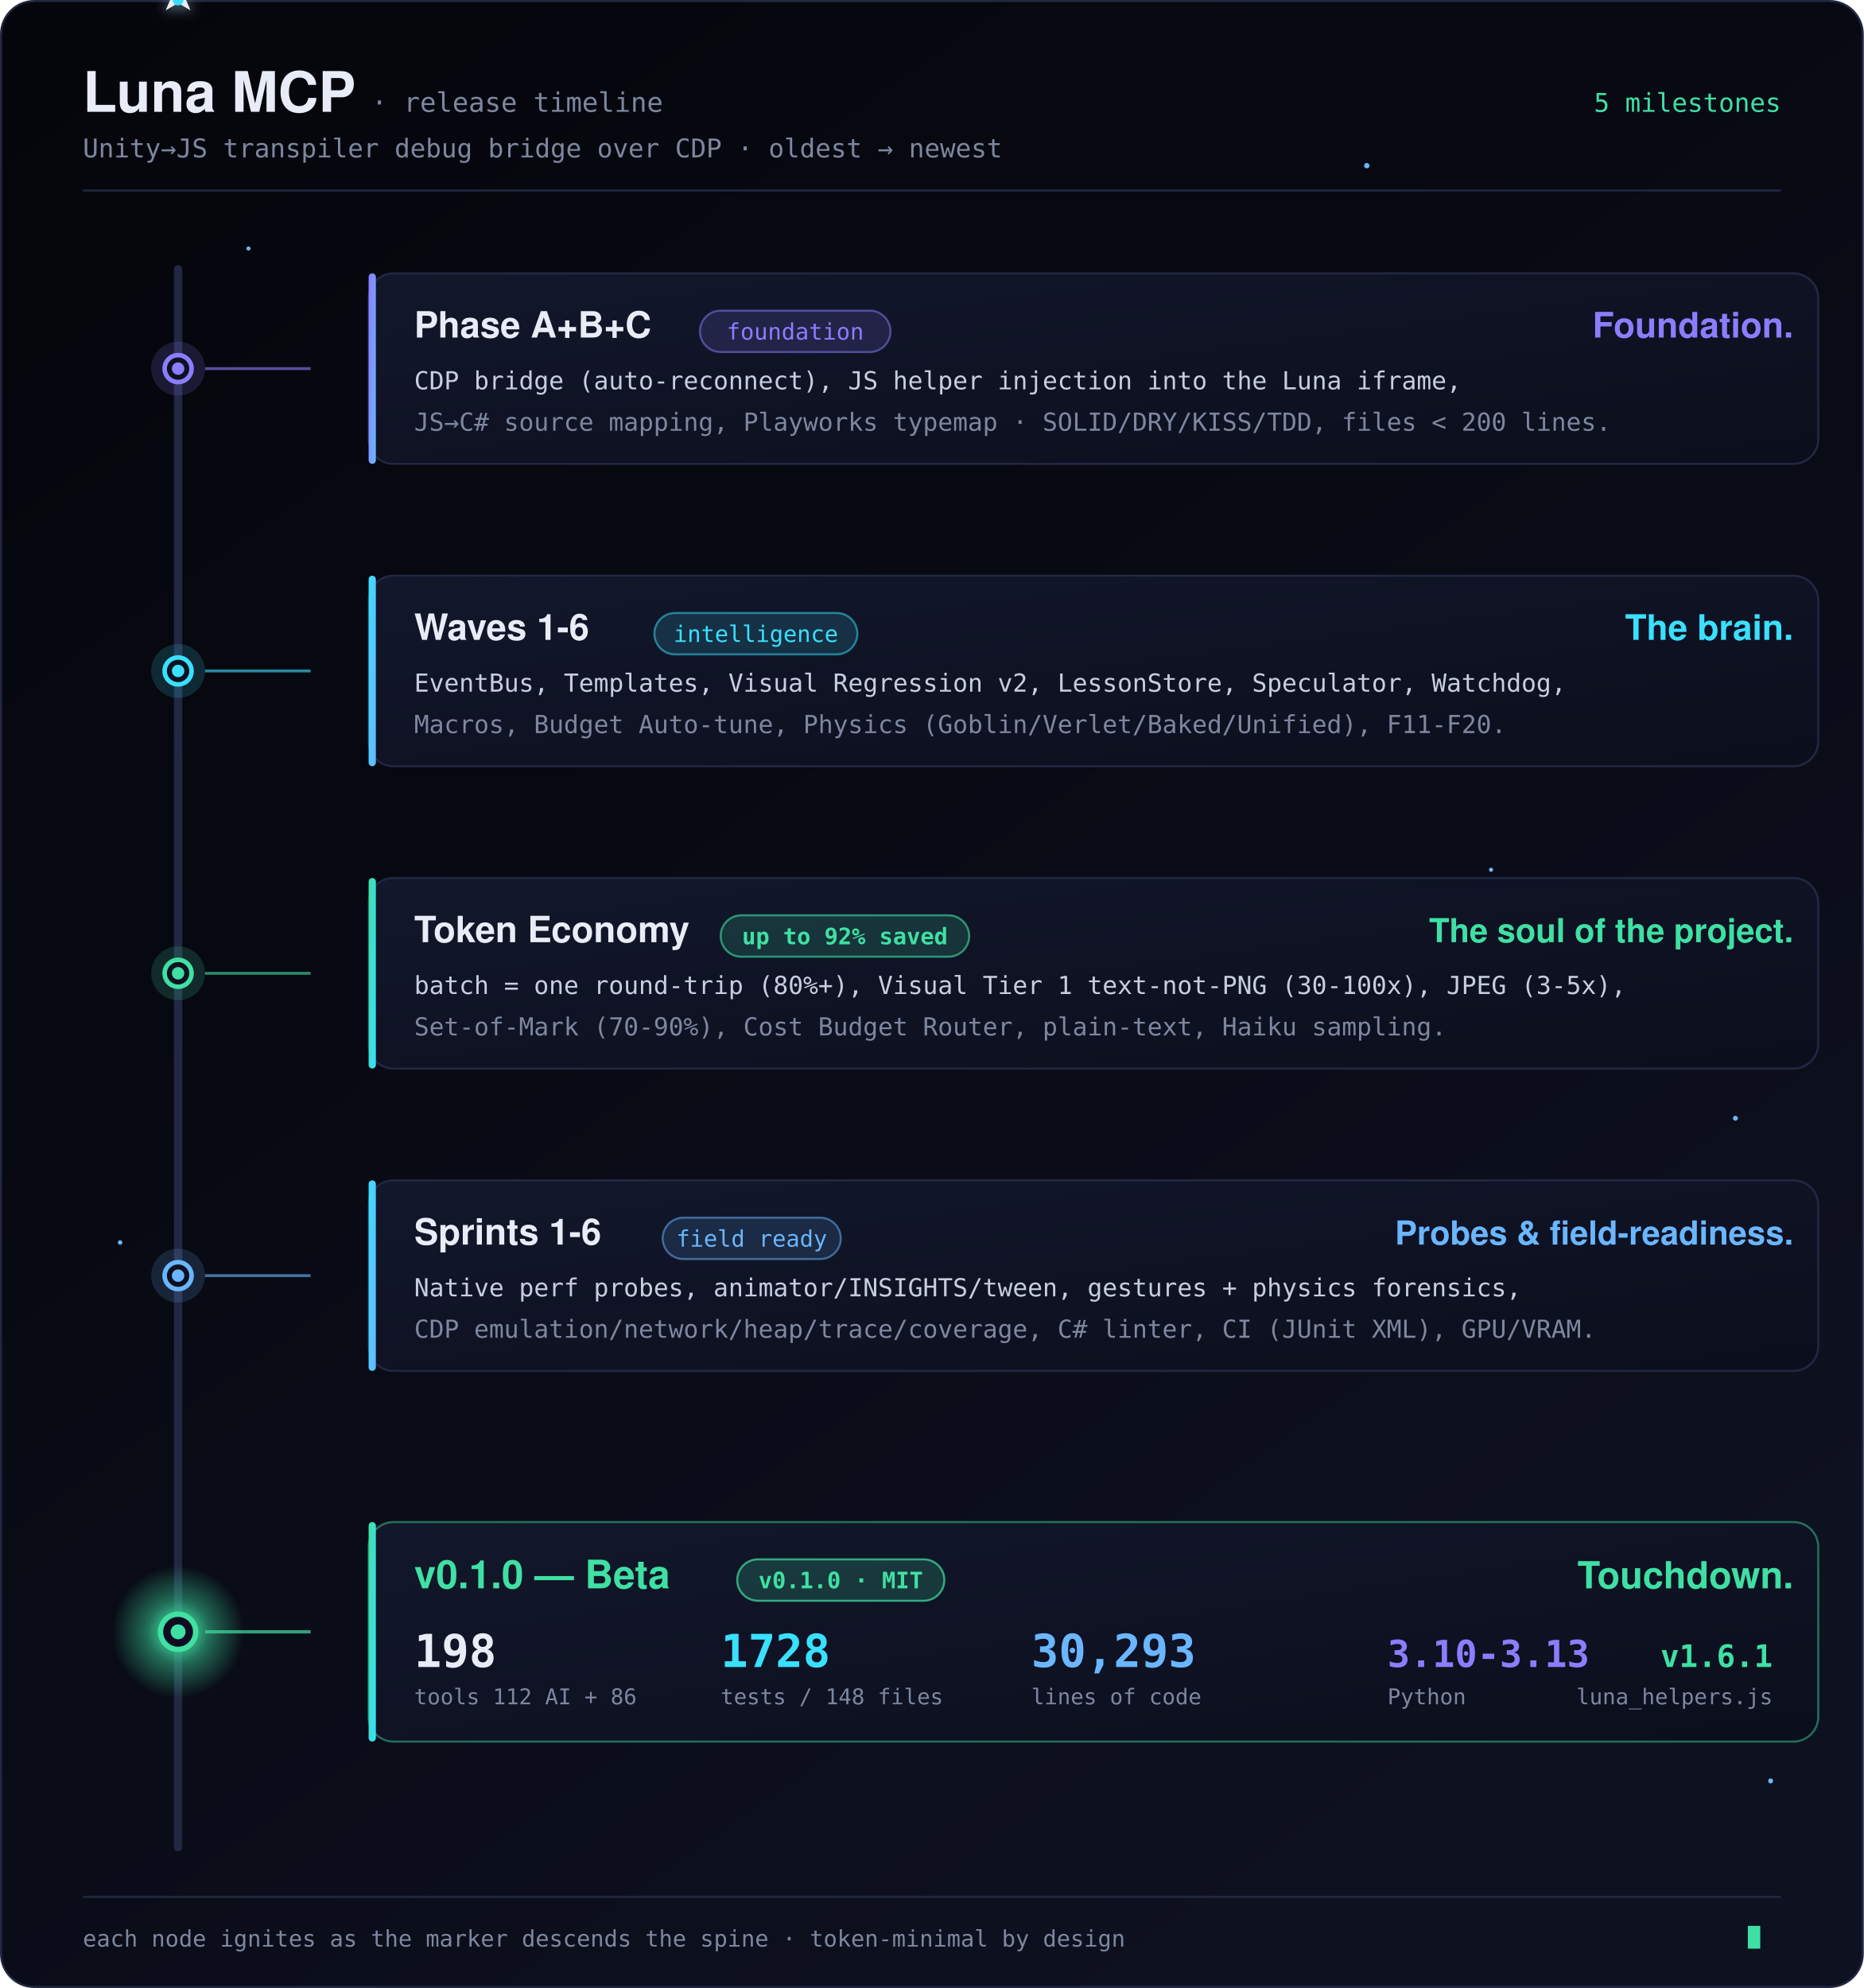
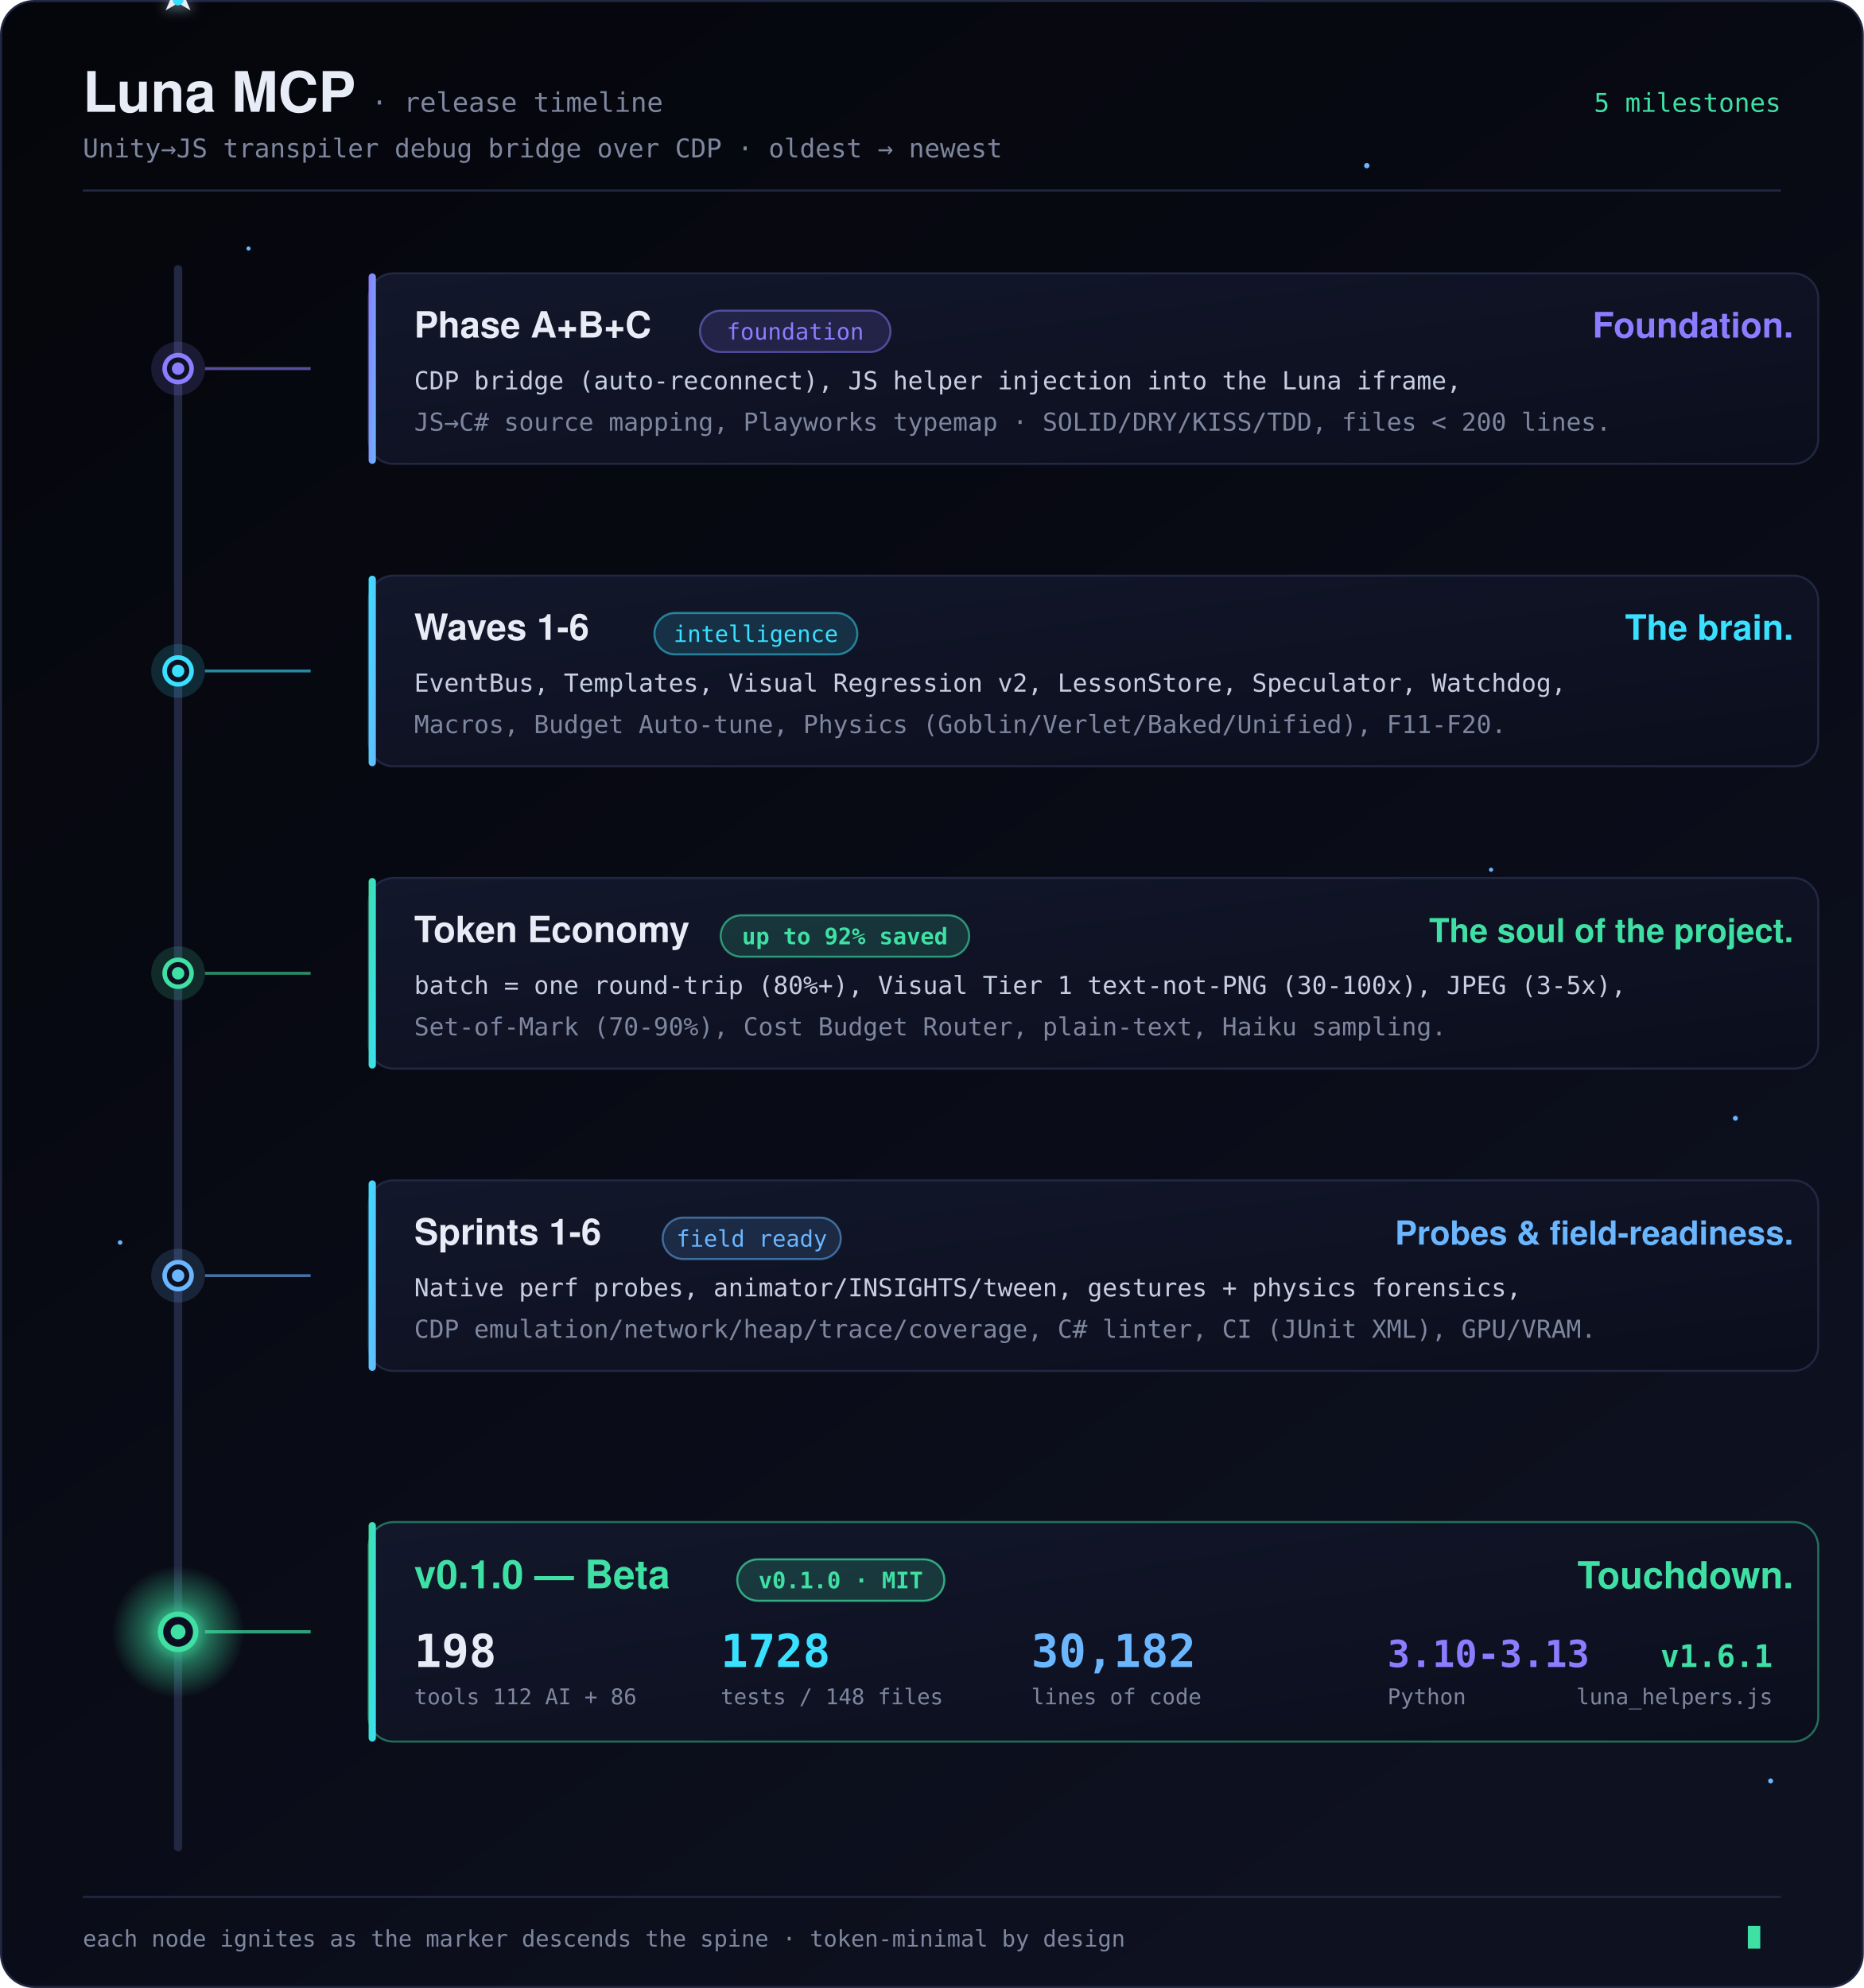
<svg xmlns="http://www.w3.org/2000/svg" viewBox="0 0 900 960" width="900" height="960" role="img" aria-labelledby="cl-title cl-desc">
  <defs>
    <linearGradient id="sky" x1="0" y1="0" x2="0.65" y2="1">
      <stop offset="0" stop-color="#05060B" />
      <stop offset="0.5" stop-color="#080A14" />
      <stop offset="1" stop-color="#0E1120" />
    </linearGradient>
    <linearGradient id="spine" x1="0" y1="0" x2="0" y2="1">
      <stop offset="0" stop-color="#8B7DFF" />
      <stop offset="0.32" stop-color="#6AB6FF" />
      <stop offset="0.58" stop-color="#39E0FF" />
      <stop offset="1" stop-color="#3FE0A3" />
    </linearGradient>
    <linearGradient id="bv" x1="0" y1="0" x2="1" y2="1">
      <stop offset="0" stop-color="#8B7DFF" />
      <stop offset="1" stop-color="#6AB6FF" />
    </linearGradient>
    <linearGradient id="bc" x1="0" y1="0" x2="1" y2="1">
      <stop offset="0" stop-color="#39E0FF" />
      <stop offset="1" stop-color="#6AB6FF" />
    </linearGradient>
    <linearGradient id="bgr" x1="0" y1="0" x2="1" y2="1">
      <stop offset="0" stop-color="#3FE0A3" />
      <stop offset="1" stop-color="#39E0FF" />
    </linearGradient>
    <linearGradient id="card" x1="0" y1="0" x2="1" y2="1">
      <stop offset="0" stop-color="#12172B" />
      <stop offset="1" stop-color="#0B0E1C" />
    </linearGradient>
    <linearGradient id="sweep" x1="0" y1="0" x2="1" y2="0">
      <stop offset="0" stop-color="#9FD4FF" stop-opacity="0" />
      <stop offset="0.5" stop-color="#9FD4FF" stop-opacity="0.5" />
      <stop offset="1" stop-color="#9FD4FF" stop-opacity="0" />
    </linearGradient>
    <radialGradient id="halo" cx="0.5" cy="0.5" r="0.5">
      <stop offset="0" stop-color="#3FE0A3" stop-opacity="0.85" />
      <stop offset="1" stop-color="#3FE0A3" stop-opacity="0" />
    </radialGradient>
    <filter id="glow" x="-60%" y="-60%" width="220%" height="220%">
      <feGaussianBlur stdDeviation="3" result="b" />
      <feMerge>
        <feMergeNode in="b" />
        <feMergeNode in="SourceGraphic" />
      </feMerge>
    </filter>
    <clipPath id="c1">
      <rect x="0" y="0" width="700" height="92" rx="12" />
    </clipPath>
    <clipPath id="c2">
      <rect x="0" y="0" width="700" height="92" rx="12" />
    </clipPath>
    <clipPath id="c3">
      <rect x="0" y="0" width="700" height="92" rx="12" />
    </clipPath>
    <clipPath id="c4">
      <rect x="0" y="0" width="700" height="92" rx="12" />
    </clipPath>
    <clipPath id="c5">
      <rect x="0" y="0" width="700" height="106" rx="12" />
    </clipPath>
    <style>
.hd{font-family:"Segoe UI",Helvetica,Arial,sans-serif}
.mn{font-family:ui-monospace,SFMono-Regular,Menlo,Consolas,monospace}
.tw{animation:tw 3.4s ease-in-out infinite}
@keyframes tw{0%,100%{opacity:.2}50%{opacity:1}}
@media (prefers-reduced-motion: reduce){* { animation:none !important }}
</style>
  </defs>
  <rect x="0.5" y="0.5" width="899" height="959" rx="16" fill="url(#sky)" stroke="#222742" stroke-width="1" />
  <g fill="#6AB6FF">
    <circle class="tw" cx="660" cy="80" r="1.3" style="animation-delay:.2s" />
    <circle class="tw" cx="785" cy="170" r="1" style="animation-delay:1.1s" />
    <circle class="tw" cx="848" cy="300" r="1.4" style="animation-delay:.6s" />
    <circle class="tw" cx="720" cy="420" r="1" style="animation-delay:1.8s" />
    <circle class="tw" cx="838" cy="540" r="1.2" style="animation-delay:.9s" />
    <circle class="tw" cx="690" cy="660" r="1" style="animation-delay:2.3s" />
    <circle class="tw" cx="820" cy="770" r="1.3" style="animation-delay:1.5s" />
    <circle class="tw" cx="120" cy="120" r="1" style="animation-delay:2.7s" />
    <circle class="tw" cx="58" cy="600" r="1.1" style="animation-delay:.4s" />
    <circle class="tw" cx="855" cy="860" r="1.2" style="animation-delay:1.3s" />
  </g>
  <text x="40" y="54" class="hd" font-size="27" font-weight="700" fill="#E8ECF6">Luna MCP <tspan class="mn" font-size="13" font-weight="400" fill="#7E879F">· release timeline</tspan>
  </text>
  <text x="40" y="76" class="mn" font-size="12.5" fill="#7E879F">Unity→JS transpiler debug bridge over CDP · oldest → newest</text>
  <text x="860" y="54" class="mn" font-size="12.5" fill="#3FE0A3" text-anchor="end">5 milestones</text>
  <line x1="40" y1="92" x2="860" y2="92" stroke="#222742" stroke-width="1" />
  <line x1="86" y1="130" x2="86" y2="892" stroke="#222742" stroke-width="4" stroke-linecap="round" />
  <line x1="86" y1="130" x2="86" y2="892" stroke="url(#spine)" stroke-width="3" stroke-linecap="round" filter="url(#glow)" stroke-dasharray="762" stroke-dashoffset="762">
    <animate attributeName="stroke-dashoffset" from="762" to="0" begin="0.2s" dur="4.4s" fill="freeze" />
  </line>
  <g filter="url(#glow)">
    <polygon points="86,-9 92,5 86,1.5 80,5" fill="#E8ECF6">
      <animateMotion path="M86,130 L86,892" begin="0.2s" dur="4.4s" rotate="auto" fill="freeze" />
    </polygon>
    <circle cx="86" cy="0" r="2.6" fill="#39E0FF">
      <animateMotion path="M86,130 L86,892" begin="0.2s" dur="4.4s" fill="freeze" />
    </circle>
  </g>
  <g>
    <circle cx="86" cy="178" r="13" fill="#8B7DFF" opacity="0.16" />
    <circle cx="86" cy="178" r="6.5" fill="#0E1120" stroke="#8B7DFF" stroke-width="2.2" />
    <circle cx="86" cy="178" r="3" fill="#8B7DFF">
      <animate attributeName="r" values="3;5;3" dur="3s" begin="1s" repeatCount="indefinite" />
    </circle>
    <line x1="99" y1="178" x2="150" y2="178" stroke="#8B7DFF" stroke-width="1.4" opacity="0.6" />
    <g transform="translate(178,132)">
      <animateTransform attributeName="transform" type="translate" from="178,132" to="150,132" begin="0.55s" dur="0.55s" fill="freeze" />
      <rect x="0" y="0" width="700" height="92" rx="12" fill="url(#card)" stroke="#222742" />
      <rect x="0" y="0" width="3.5" height="92" rx="1.75" fill="url(#bv)" />
      <rect x="-220" y="0" width="220" height="92" fill="url(#sweep)" clip-path="url(#c1)" opacity="0.5">
        <animate attributeName="x" from="-220" to="700" begin="1.1s" dur="1.1s" fill="freeze" />
      </rect>
      <text x="22" y="31" class="hd" font-size="17.5" font-weight="700" fill="#E8ECF6">Phase A+B+C</text>
      <text x="688" y="31" class="hd" font-size="17" font-weight="700" fill="#8B7DFF" text-anchor="end">Foundation.</text>
      <rect x="160" y="18" width="92" height="20" rx="10" fill="#8B7DFF" fill-opacity="0.15" stroke="#8B7DFF" stroke-opacity="0.5" />
      <text x="206" y="32" class="mn" font-size="11" fill="#8B7DFF" text-anchor="middle">foundation</text>
      <text x="22" y="56" class="mn" font-size="12" fill="#C7CEE0">CDP bridge (auto-reconnect), JS helper injection into the Luna iframe,</text>
      <text x="22" y="76" class="mn" font-size="12" fill="#7E879F">JS→C# source mapping, Playworks typemap · SOLID/DRY/KISS/TDD, files &lt; 200 lines.</text>
    </g>
  </g>
  <g>
    <circle cx="86" cy="324" r="13" fill="#39E0FF" opacity="0.16" />
    <circle cx="86" cy="324" r="6.5" fill="#0E1120" stroke="#39E0FF" stroke-width="2.2" />
    <circle cx="86" cy="324" r="3" fill="#39E0FF">
      <animate attributeName="r" values="3;5;3" dur="3s" begin="1.6s" repeatCount="indefinite" />
    </circle>
    <line x1="99" y1="324" x2="150" y2="324" stroke="#39E0FF" stroke-width="1.4" opacity="0.6" />
    <g transform="translate(178,278)">
      <animateTransform attributeName="transform" type="translate" from="178,278" to="150,278" begin="1.25s" dur="0.55s" fill="freeze" />
      <rect x="0" y="0" width="700" height="92" rx="12" fill="url(#card)" stroke="#222742" />
      <rect x="0" y="0" width="3.5" height="92" rx="1.75" fill="url(#bc)" />
      <rect x="-220" y="0" width="220" height="92" fill="url(#sweep)" clip-path="url(#c2)" opacity="0.5">
        <animate attributeName="x" from="-220" to="700" begin="1.8s" dur="1.1s" fill="freeze" />
      </rect>
      <text x="22" y="31" class="hd" font-size="17.5" font-weight="700" fill="#E8ECF6">Waves 1-6</text>
      <text x="688" y="31" class="hd" font-size="17" font-weight="700" fill="#39E0FF" text-anchor="end">The brain.</text>
      <rect x="138" y="18" width="98" height="20" rx="10" fill="#39E0FF" fill-opacity="0.14" stroke="#39E0FF" stroke-opacity="0.5" />
      <text x="187" y="32" class="mn" font-size="11" fill="#39E0FF" text-anchor="middle">intelligence</text>
      <text x="22" y="56" class="mn" font-size="12" fill="#C7CEE0">EventBus, Templates, Visual Regression v2, LessonStore, Speculator, Watchdog,</text>
      <text x="22" y="76" class="mn" font-size="12" fill="#7E879F">Macros, Budget Auto-tune, Physics (Goblin/Verlet/Baked/Unified), F11-F20.</text>
    </g>
  </g>
  <g>
    <circle cx="86" cy="470" r="13" fill="#3FE0A3" opacity="0.16" />
    <circle cx="86" cy="470" r="6.5" fill="#0E1120" stroke="#3FE0A3" stroke-width="2.2" />
    <circle cx="86" cy="470" r="3" fill="#3FE0A3">
      <animate attributeName="r" values="3;5;3" dur="3s" begin="2.2s" repeatCount="indefinite" />
    </circle>
    <line x1="99" y1="470" x2="150" y2="470" stroke="#3FE0A3" stroke-width="1.4" opacity="0.6" />
    <g transform="translate(178,424)">
      <animateTransform attributeName="transform" type="translate" from="178,424" to="150,424" begin="1.95s" dur="0.55s" fill="freeze" />
      <rect x="0" y="0" width="700" height="92" rx="12" fill="url(#card)" stroke="#222742" />
      <rect x="0" y="0" width="3.5" height="92" rx="1.75" fill="url(#bgr)" />
      <rect x="-220" y="0" width="220" height="92" fill="url(#sweep)" clip-path="url(#c3)" opacity="0.5">
        <animate attributeName="x" from="-220" to="700" begin="2.5s" dur="1.1s" fill="freeze" />
      </rect>
      <text x="22" y="31" class="hd" font-size="17.5" font-weight="700" fill="#E8ECF6">Token Economy</text>
      <text x="688" y="31" class="hd" font-size="16" font-weight="700" fill="#3FE0A3" text-anchor="end">The soul of the project.</text>
      <rect x="170" y="18" width="120" height="20" rx="10" fill="#3FE0A3" fill-opacity="0.16" stroke="#3FE0A3" stroke-opacity="0.6" />
      <text x="230" y="32" class="mn" font-size="11" font-weight="700" fill="#3FE0A3" text-anchor="middle">up to 92% saved</text>
      <text x="22" y="56" class="mn" font-size="12" fill="#C7CEE0">batch = one round-trip (80%+), Visual Tier 1 text-not-PNG (30-100x), JPEG (3-5x),</text>
      <text x="22" y="76" class="mn" font-size="12" fill="#7E879F">Set-of-Mark (70-90%), Cost Budget Router, plain-text, Haiku sampling.</text>
    </g>
  </g>
  <g>
    <circle cx="86" cy="616" r="13" fill="#6AB6FF" opacity="0.16" />
    <circle cx="86" cy="616" r="6.5" fill="#0E1120" stroke="#6AB6FF" stroke-width="2.2" />
    <circle cx="86" cy="616" r="3" fill="#6AB6FF">
      <animate attributeName="r" values="3;5;3" dur="3s" begin="2.8s" repeatCount="indefinite" />
    </circle>
    <line x1="99" y1="616" x2="150" y2="616" stroke="#6AB6FF" stroke-width="1.4" opacity="0.6" />
    <g transform="translate(178,570)">
      <animateTransform attributeName="transform" type="translate" from="178,570" to="150,570" begin="2.65s" dur="0.55s" fill="freeze" />
      <rect x="0" y="0" width="700" height="92" rx="12" fill="url(#card)" stroke="#222742" />
      <rect x="0" y="0" width="3.5" height="92" rx="1.75" fill="url(#bc)" />
      <rect x="-220" y="0" width="220" height="92" fill="url(#sweep)" clip-path="url(#c4)" opacity="0.5">
        <animate attributeName="x" from="-220" to="700" begin="3.2s" dur="1.1s" fill="freeze" />
      </rect>
      <text x="22" y="31" class="hd" font-size="17.5" font-weight="700" fill="#E8ECF6">Sprints 1-6</text>
      <text x="688" y="31" class="hd" font-size="16" font-weight="700" fill="#6AB6FF" text-anchor="end">Probes &amp; field-readiness.</text>
      <rect x="142" y="18" width="86" height="20" rx="10" fill="#6AB6FF" fill-opacity="0.14" stroke="#6AB6FF" stroke-opacity="0.5" />
      <text x="185" y="32" class="mn" font-size="11" fill="#6AB6FF" text-anchor="middle">field ready</text>
      <text x="22" y="56" class="mn" font-size="12" fill="#C7CEE0">Native perf probes, animator/INSIGHTS/tween, gestures + physics forensics,</text>
      <text x="22" y="76" class="mn" font-size="12" fill="#7E879F">CDP emulation/network/heap/trace/coverage, C# linter, CI (JUnit XML), GPU/VRAM.</text>
    </g>
  </g>
  <g>
    <circle cx="86" cy="788" r="32" fill="url(#halo)">
      <animate attributeName="r" values="24;36;24" dur="2.4s" begin="3.9s" repeatCount="indefinite" />
      <animate attributeName="opacity" values="0.55;0.95;0.55" dur="2.4s" begin="3.9s" repeatCount="indefinite" />
    </circle>
    <circle cx="86" cy="788" r="8.5" fill="#0E1120" stroke="#3FE0A3" stroke-width="2.6" filter="url(#glow)" />
    <circle cx="86" cy="788" r="3.6" fill="#3FE0A3">
      <animate attributeName="r" values="3.6;6;3.6" dur="2.4s" begin="3.9s" repeatCount="indefinite" />
    </circle>
    <line x1="99" y1="788" x2="150" y2="788" stroke="#3FE0A3" stroke-width="1.6" opacity="0.7" />
    <g transform="translate(178,735)">
      <animateTransform attributeName="transform" type="translate" from="178,735" to="150,735" begin="3.35s" dur="0.55s" fill="freeze" />
      <rect x="0" y="0" width="700" height="106" rx="12" fill="url(#card)" stroke="#3FE0A3" stroke-opacity="0.45" />
      <rect x="0" y="0" width="3.5" height="106" rx="1.75" fill="url(#bgr)" />
      <rect x="-240" y="0" width="240" height="106" fill="url(#sweep)" clip-path="url(#c5)" opacity="0.55">
        <animate attributeName="x" from="-240" to="700" begin="3.9s" dur="1.2s" fill="freeze" />
      </rect>
      <text x="22" y="32" class="hd" font-size="19" font-weight="700" fill="#3FE0A3">v0.1.0 — Beta</text>
      <text x="688" y="32" class="hd" font-size="18" font-weight="700" fill="#3FE0A3" text-anchor="end">Touchdown.</text>
      <rect x="178" y="18" width="100" height="20" rx="10" fill="#3FE0A3" fill-opacity="0.18" stroke="#3FE0A3" stroke-opacity="0.7" />
      <text x="228" y="32" class="mn" font-size="11" font-weight="700" fill="#3FE0A3" text-anchor="middle">v0.1.0 · MIT</text>
      <g class="mn">
        <text x="22" y="70" font-size="22" font-weight="700" fill="#E8ECF6">198</text>
        <text x="22" y="88" font-size="10.5" fill="#7E879F">tools 112 AI + 86</text>
        <text x="170" y="70" font-size="22" font-weight="700" fill="#39E0FF">1728</text>
        <text x="170" y="88" font-size="10.5" fill="#7E879F">tests / 148 files</text>
-         <text x="320" y="70" font-size="22" font-weight="700" fill="#6AB6FF">30,293</text>
+         <text x="320" y="70" font-size="22" font-weight="700" fill="#6AB6FF">30,182</text>
        <text x="320" y="88" font-size="10.5" fill="#7E879F">lines of code</text>
        <text x="492" y="70" font-size="18" font-weight="700" fill="#8B7DFF">3.10-3.13</text>
        <text x="492" y="88" font-size="10.5" fill="#7E879F">Python</text>
        <text x="678" y="70" font-size="15" font-weight="700" fill="#3FE0A3" text-anchor="end">v1.6.1</text>
        <text x="678" y="88" font-size="10.5" fill="#7E879F" text-anchor="end">luna_helpers.js</text>
      </g>
    </g>
  </g>
  <line x1="40" y1="916" x2="860" y2="916" stroke="#222742" stroke-width="1" />
  <text x="40" y="940" class="mn" font-size="11" fill="#7E879F">each node ignites as the marker descends the spine · token-minimal by design</text>
  <rect x="844" y="930" width="6" height="11" fill="#3FE0A3">
    <animate attributeName="opacity" values="0.3;1;0.3" dur="1.4s" repeatCount="indefinite" />
  </rect>
</svg>
